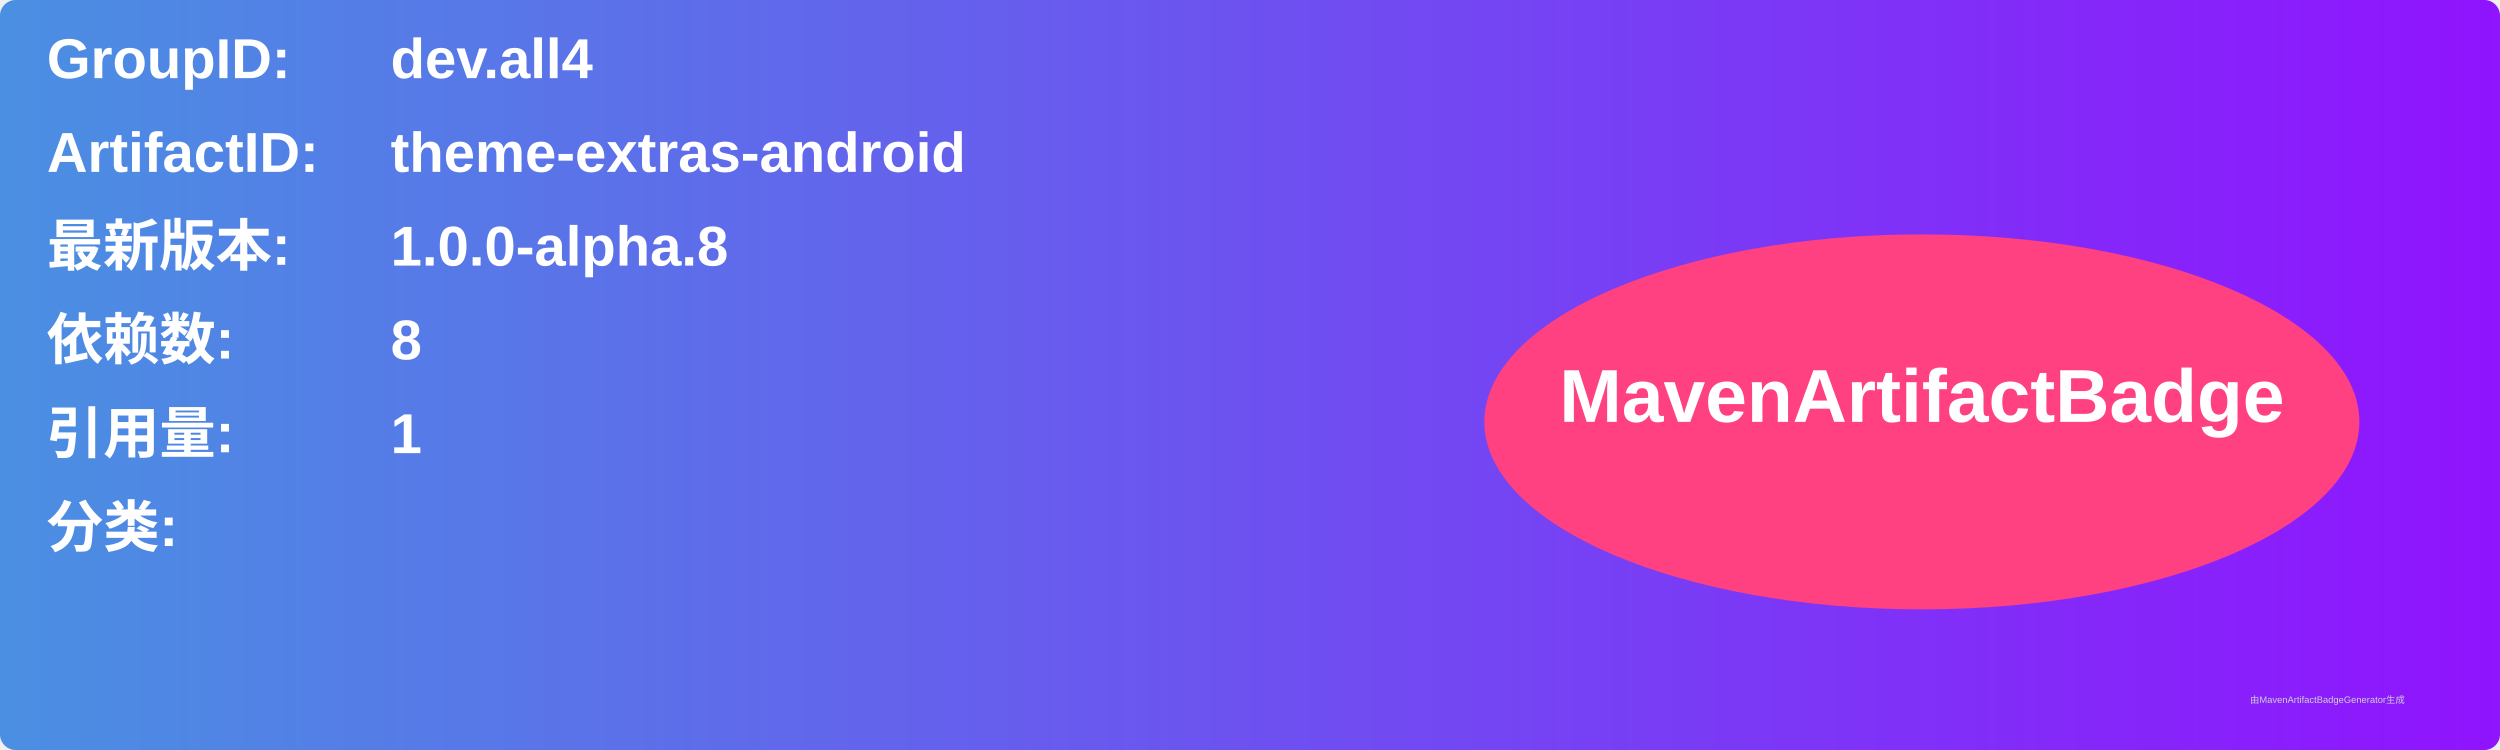
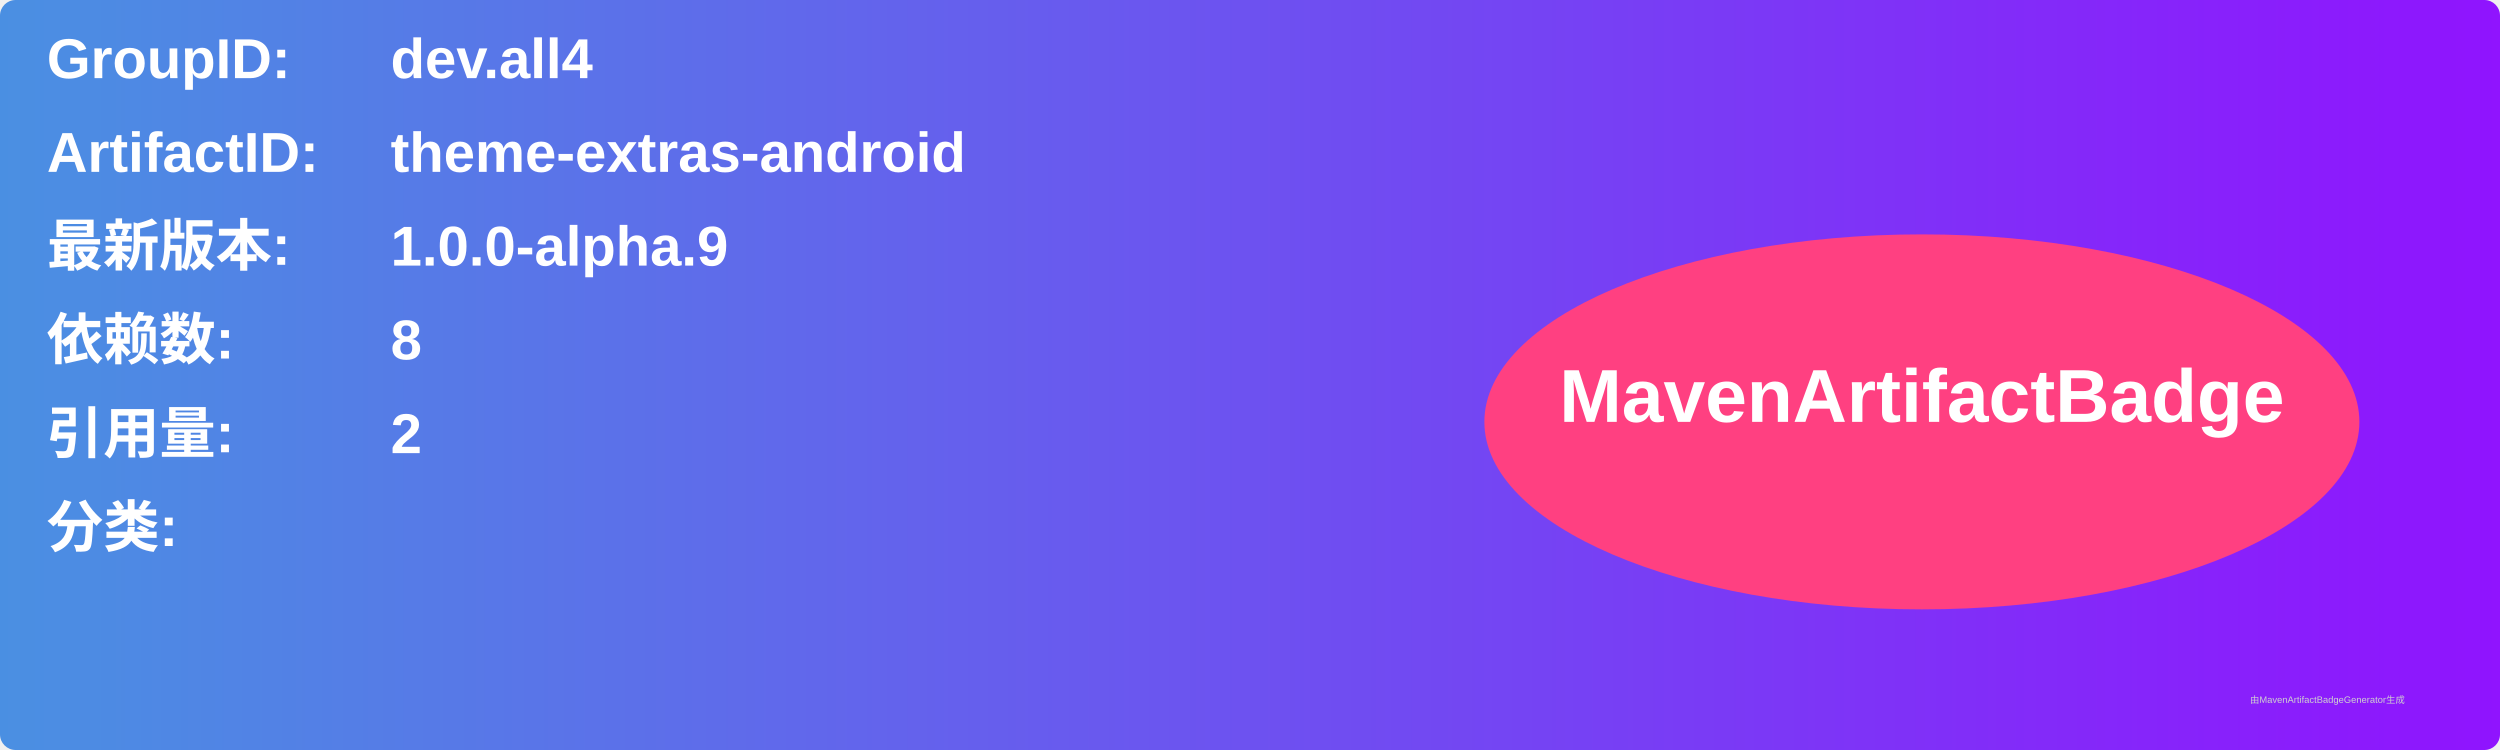
<svg xmlns="http://www.w3.org/2000/svg" width="800" height="240" viewBox="0 0 800 240">
  <linearGradient id="grad" x1="0%" y1="0%" x2="100%" y2="0%">
    <stop offset="0%" stop-color="#4a90e2" />
    <stop offset="100%" stop-color="#9013fe" />
  </linearGradient>
  <rect width="100%" height="100%" rx="5" ry="5" fill="url(#grad)" />
  <g transform="translate(15, 15)">
    <text x="0" y="10" font-family="Arial" font-size="18" fill="white" font-weight="bold" width="260">GroupID:</text>
    <text x="110" y="10" font-family="Arial" font-size="18" fill="white" font-weight="bold" width="460">dev.all4</text>
    <text x="0" y="40" font-family="Arial" font-size="18" fill="white" font-weight="bold" width="260">ArtifactID:</text>
    <text x="110" y="40" font-family="Arial" font-size="18" fill="white" font-weight="bold" width="460">theme-extras-android</text>
    <text x="0" y="70" font-family="Arial" font-size="18" fill="white" font-weight="bold">最新版本:</text>
    <text x="110" y="70" font-family="Arial" font-size="18" fill="white" font-weight="bold">
-       <tspan font-weight="bold">1.0.0-alpha.8</tspan>
+       <tspan font-weight="bold">1.0.0-alpha.9</tspan>
    </text>
    <text x="0" y="100" font-family="Arial" font-size="18" fill="white" font-weight="bold">依赖数: </text>
    <text x="110" y="100" font-family="Arial" font-size="18" fill="white">
      <tspan font-weight="bold">8</tspan>
    </text>
    <text x="0" y="130" font-family="Arial" font-size="18" fill="white" font-weight="bold">引用量: </text>
    <text x="110" y="130" font-family="Arial" font-size="18" fill="white">
-       <tspan font-weight="bold">1</tspan>
+       <tspan font-weight="bold">2</tspan>
    </text>
    <text x="0" y="160" font-family="Arial" font-size="18" fill="white" font-weight="bold">分类:</text>
    <text x="10" y="190" font-family="Arial" font-size="10" fill="white">
      <tspan font-weight="bold" />
    </text>
    <ellipse cx="600" cy="120" rx="140" ry="60" fill="#ff4081" />
    <text x="600" y="120" text-anchor="middle" font-family="Arial" font-size="24" fill="white" font-weight="bold">MavenArtifactBadge</text>
  </g>
  <text x="720" y="225" font-family="Arial" font-size="3" fill="#d0d0d0">由MavenArtifactBadgeGenerator生成</text>
</svg>
